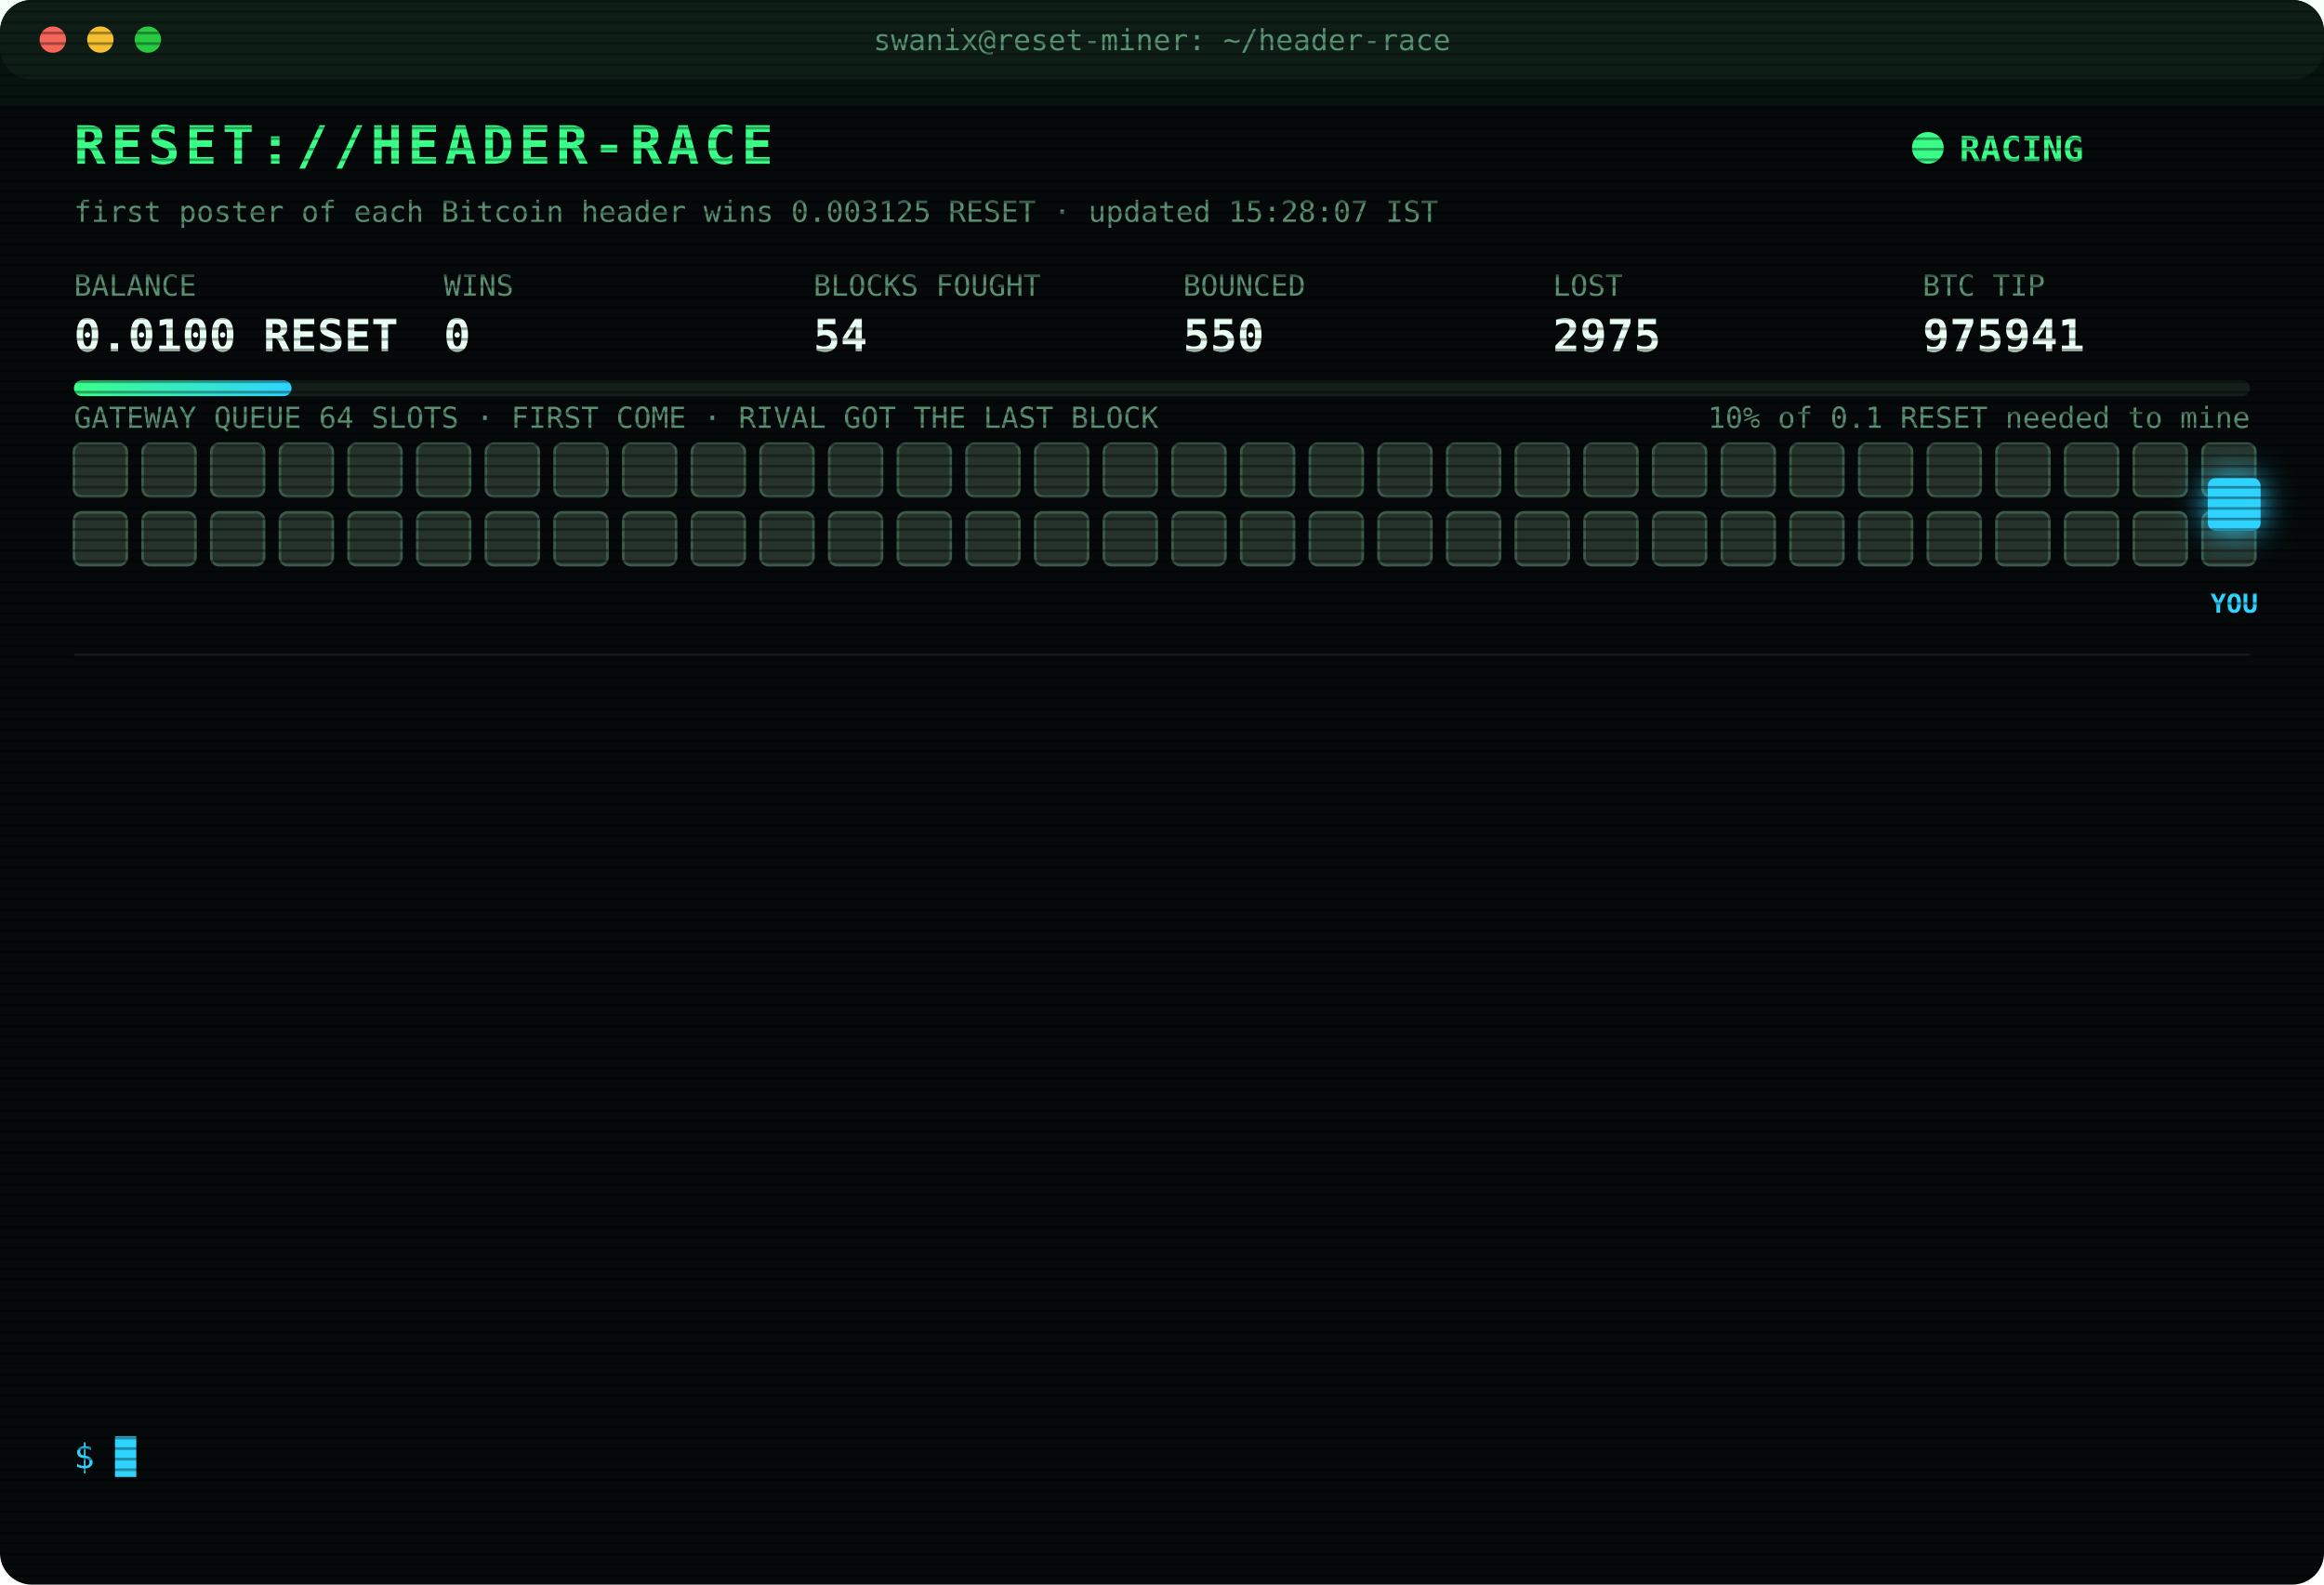
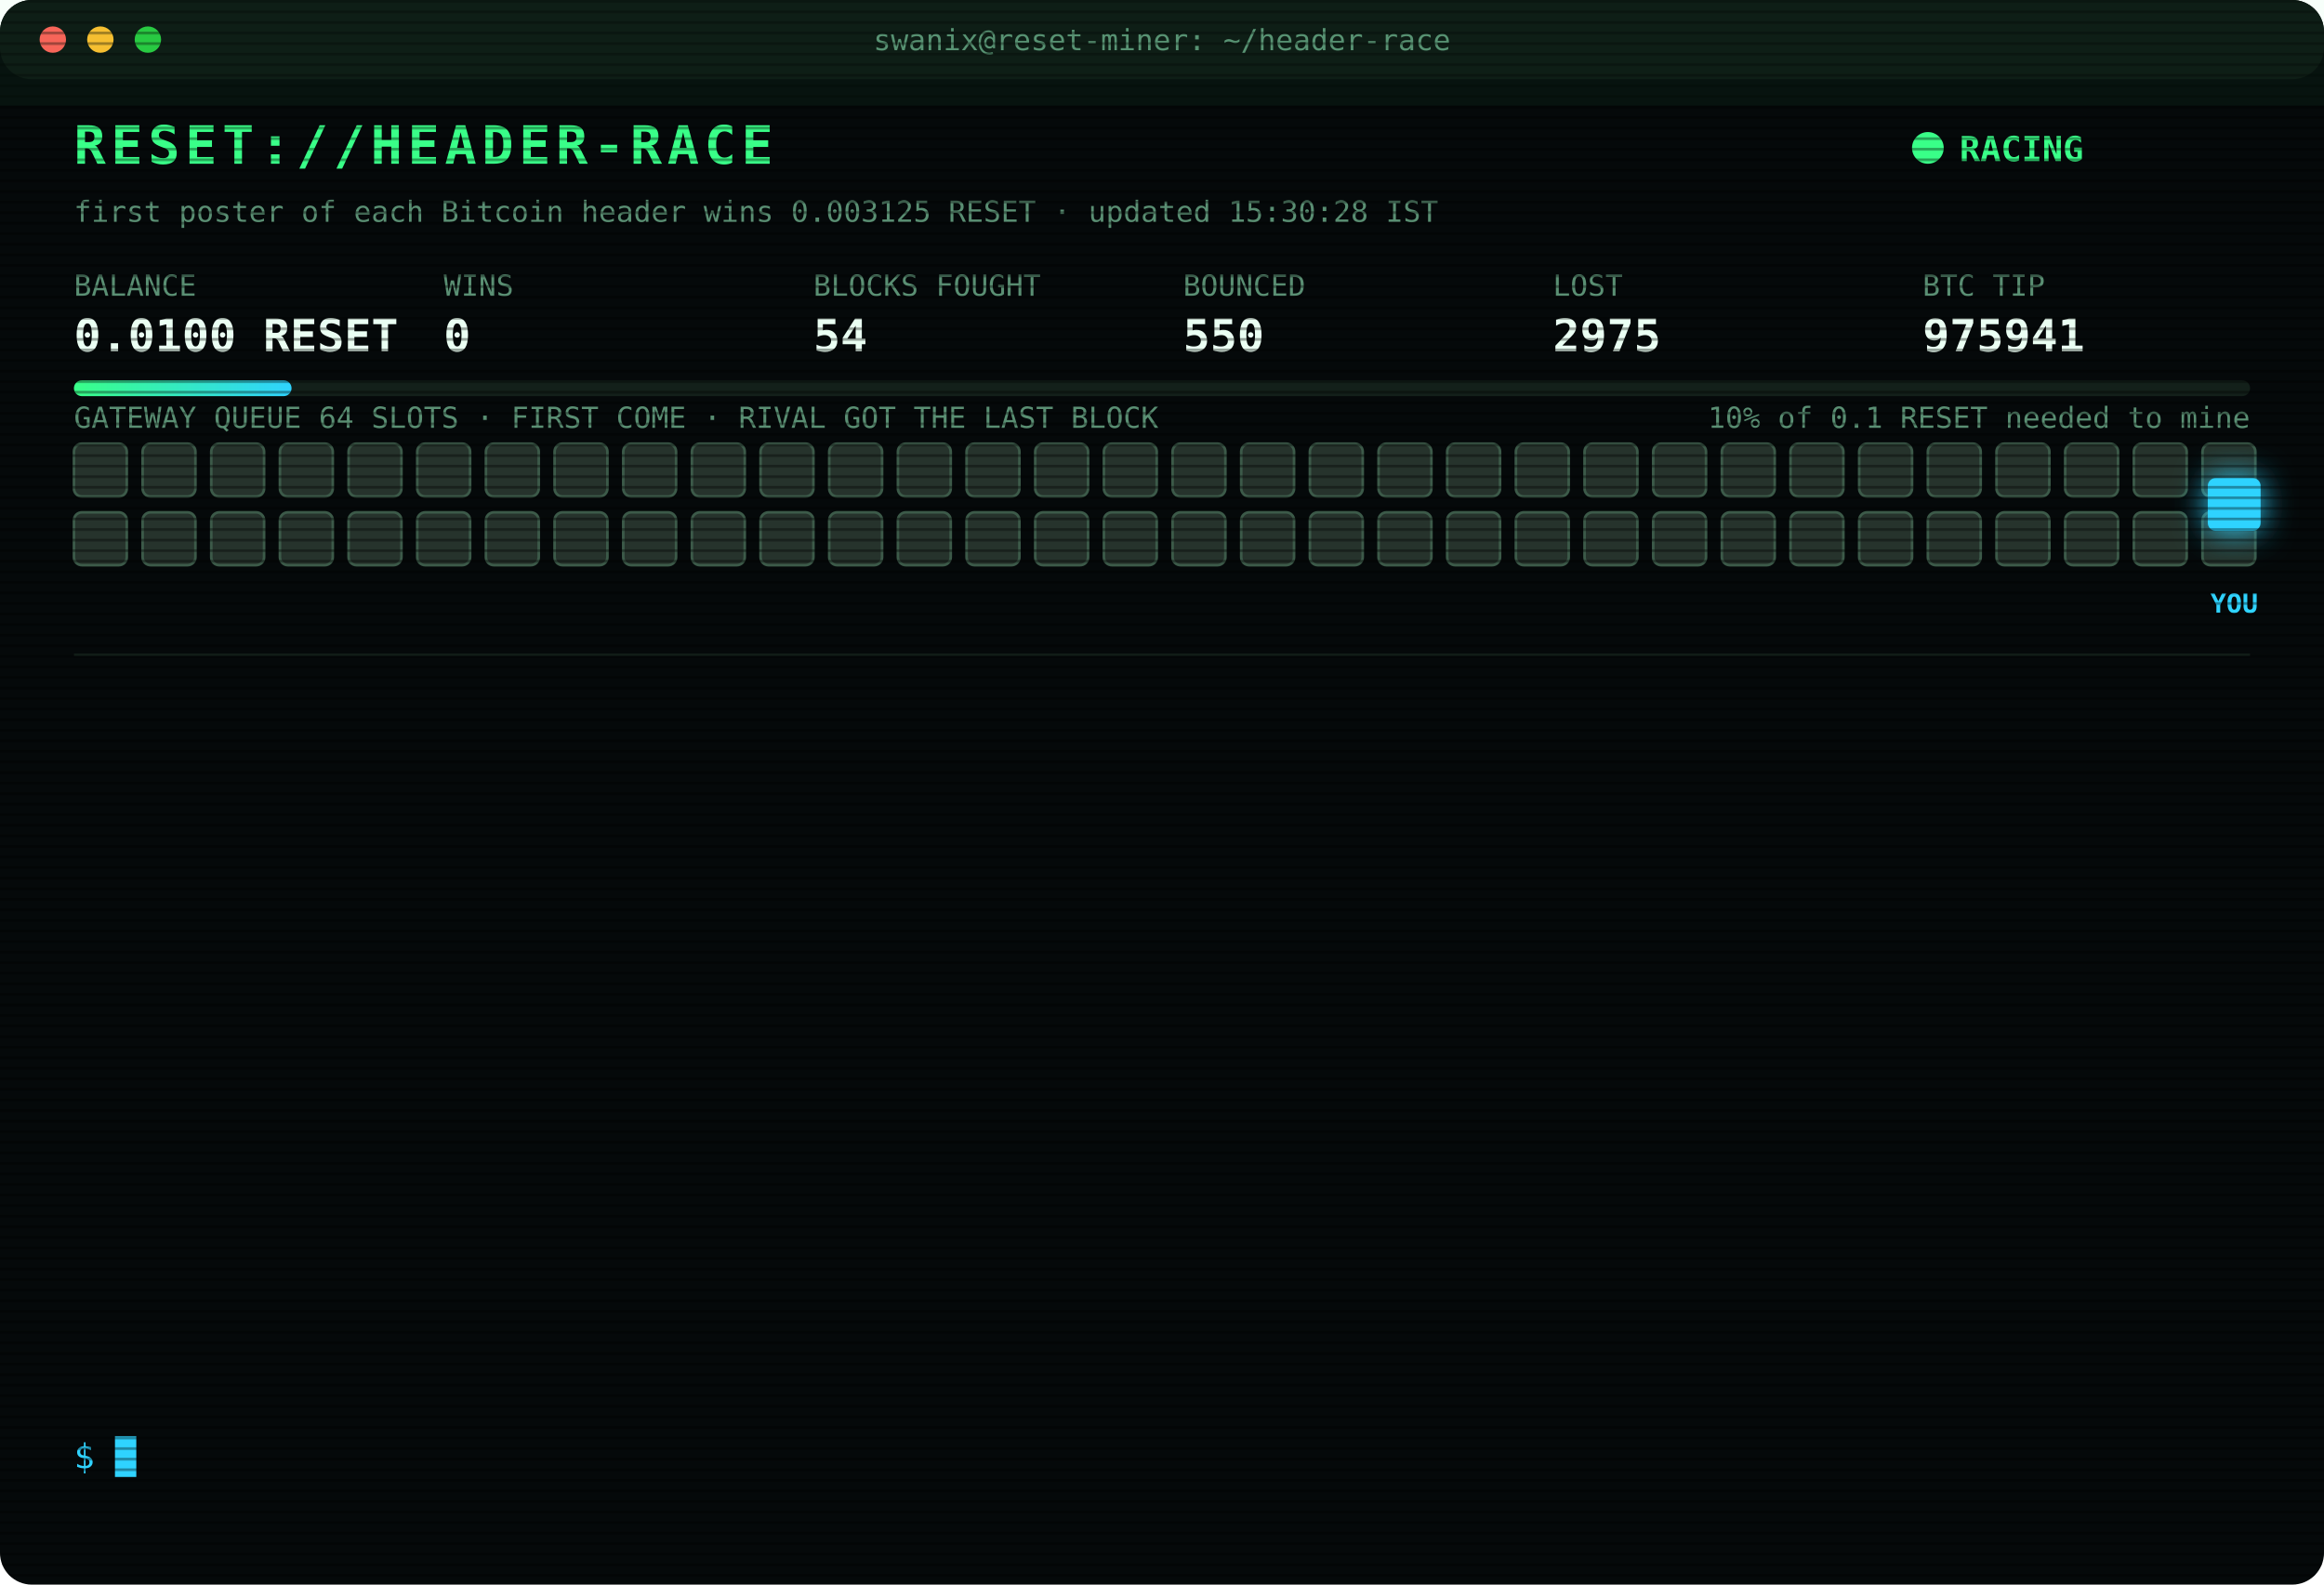
<svg xmlns="http://www.w3.org/2000/svg" width="880" height="600" viewBox="0 0 880 600" font-family="ui-monospace,SFMono-Regular,Menlo,Consolas,monospace">
  <style>
text{font-size:13px;fill:#7CFFB2}
.title{font-size:20px;font-weight:700;fill:#39FF88;letter-spacing:2px;animation:glitch 3s infinite steps(1)}
.sub{fill:#2fd3ff}.k{fill:#5a8f73;font-size:11px}.v{font-size:17px;font-weight:700;fill:#eafff3}
.ts{fill:#3f6b56}.boot{fill:#2fd3ff}.dim{fill:#5a8f73}.bad{fill:#ff4d6d}.warn{fill:#ffd23f}.mag{fill:#ff5cf0}.win{fill:#39FF88;font-weight:700}
.tag{font-size:10px;fill:#2fd3ff;font-weight:700}
.rival{fill:#26332c;stroke:#3c5a49;animation:jam 1.2s infinite alternate}
.idle{fill:#141c18;stroke:#22302a;animation:breathe 4s infinite}
.me{fill:#2fd3ff;filter:drop-shadow(0 0 6px #2fd3ff)}
.hover{animation:nudge 1.1s infinite ease-in-out}.bounce{animation:kick 1.4s infinite}
.ln{opacity:0;animation:in .4s forwards}
.cur{animation:blink 1s infinite steps(1)}
.scan{animation:scan 6s infinite linear}
.led{animation:blink 1.4s infinite}
@keyframes in{from{opacity:0;transform:translateX(-6px)}to{opacity:1;transform:none}}
@keyframes blink{50%{opacity:0}}
@keyframes jam{to{fill:#33463b}}
@keyframes breathe{50%{opacity:.4}}
@keyframes nudge{50%{transform:translateX(-10px)}}
@keyframes kick{0%,100%{transform:none}30%{transform:translateX(-14px)}55%{transform:translateX(10px) translateY(-6px)}}
@keyframes glitch{0%,92%{transform:none}93%{transform:translateX(2px);fill:#ff4d6d}95%{transform:translateX(-2px);fill:#2fd3ff}97%{transform:none}}
@keyframes scan{from{transform:translateY(-40px)}to{transform:translateY(600px)}}
</style>
  <defs>
    <pattern id="sl" width="4" height="4" patternUnits="userSpaceOnUse">
      <rect width="4" height="1" fill="#000" opacity=".35" />
    </pattern>
    <linearGradient id="bar">
      <stop offset="0" stop-color="#39FF88" />
      <stop offset="1" stop-color="#2fd3ff" />
    </linearGradient>
  </defs>
  <rect width="880" height="600" rx="12" fill="#05090a" />
  <rect width="880" height="30" rx="12" fill="#0d1512" />
  <circle cx="20" cy="15" r="5" fill="#ff5f57" />
  <circle cx="38" cy="15" r="5" fill="#febc2e" />
  <circle cx="56" cy="15" r="5" fill="#28c840" />
  <text x="440" y="19" text-anchor="middle" class="k">swanix@reset-miner: ~/header-race</text>
  <text x="28" y="62" class="title">RESET://HEADER-RACE</text>
  <circle class="led" cx="730" cy="56" r="6" fill="#39FF88" />
  <text x="742" y="61" class="win">RACING</text>
-   <text x="28" y="84" class="k">first poster of each Bitcoin header wins 0.003125 RESET · updated 15:28:07 IST</text>
+   <text x="28" y="84" class="k">first poster of each Bitcoin header wins 0.003125 RESET · updated 15:30:28 IST</text>
  <text x="28" y="112" class="k">BALANCE</text>
  <text x="28" y="133" class="v">0.0100 RESET</text>
  <text x="168" y="112" class="k">WINS</text>
  <text x="168" y="133" class="v">0</text>
  <text x="308" y="112" class="k">BLOCKS FOUGHT</text>
  <text x="308" y="133" class="v">54</text>
  <text x="448" y="112" class="k">BOUNCED</text>
  <text x="448" y="133" class="v">550</text>
  <text x="588" y="112" class="k">LOST</text>
  <text x="588" y="133" class="v">2975</text>
  <text x="728" y="112" class="k">BTC TIP</text>
  <text x="728" y="133" class="v">975941</text>
  <rect x="28" y="144" width="824" height="6" rx="3" fill="#13201a" />
  <rect x="28" y="144" width="82.4" height="6" rx="3" fill="url(#bar)" />
  <text x="852" y="162" text-anchor="end" class="k">10% of 0.1 RESET needed to mine</text>
  <text x="28" y="162" class="k">GATEWAY QUEUE 64 SLOTS · FIRST COME · RIVAL GOT THE LAST BLOCK</text>
  <rect class="rival" x="28" y="168" width="20" height="20" rx="3" style="animation-delay:0.00s" />
  <rect class="rival" x="54" y="168" width="20" height="20" rx="3" style="animation-delay:0.05s" />
  <rect class="rival" x="80" y="168" width="20" height="20" rx="3" style="animation-delay:0.10s" />
  <rect class="rival" x="106" y="168" width="20" height="20" rx="3" style="animation-delay:0.15s" />
  <rect class="rival" x="132" y="168" width="20" height="20" rx="3" style="animation-delay:0.20s" />
  <rect class="rival" x="158" y="168" width="20" height="20" rx="3" style="animation-delay:0.25s" />
  <rect class="rival" x="184" y="168" width="20" height="20" rx="3" style="animation-delay:0.30s" />
  <rect class="rival" x="210" y="168" width="20" height="20" rx="3" style="animation-delay:0.35s" />
  <rect class="rival" x="236" y="168" width="20" height="20" rx="3" style="animation-delay:0.40s" />
  <rect class="rival" x="262" y="168" width="20" height="20" rx="3" style="animation-delay:0.45s" />
  <rect class="rival" x="288" y="168" width="20" height="20" rx="3" style="animation-delay:0.50s" />
  <rect class="rival" x="314" y="168" width="20" height="20" rx="3" style="animation-delay:0.55s" />
  <rect class="rival" x="340" y="168" width="20" height="20" rx="3" style="animation-delay:0.60s" />
  <rect class="rival" x="366" y="168" width="20" height="20" rx="3" style="animation-delay:0.65s" />
  <rect class="rival" x="392" y="168" width="20" height="20" rx="3" style="animation-delay:0.70s" />
  <rect class="rival" x="418" y="168" width="20" height="20" rx="3" style="animation-delay:0.75s" />
  <rect class="rival" x="444" y="168" width="20" height="20" rx="3" style="animation-delay:0.80s" />
  <rect class="rival" x="470" y="168" width="20" height="20" rx="3" style="animation-delay:0.85s" />
  <rect class="rival" x="496" y="168" width="20" height="20" rx="3" style="animation-delay:0.90s" />
  <rect class="rival" x="522" y="168" width="20" height="20" rx="3" style="animation-delay:0.95s" />
  <rect class="rival" x="548" y="168" width="20" height="20" rx="3" style="animation-delay:1.00s" />
  <rect class="rival" x="574" y="168" width="20" height="20" rx="3" style="animation-delay:1.05s" />
  <rect class="rival" x="600" y="168" width="20" height="20" rx="3" style="animation-delay:1.10s" />
  <rect class="rival" x="626" y="168" width="20" height="20" rx="3" style="animation-delay:1.15s" />
  <rect class="rival" x="652" y="168" width="20" height="20" rx="3" style="animation-delay:1.20s" />
  <rect class="rival" x="678" y="168" width="20" height="20" rx="3" style="animation-delay:1.25s" />
  <rect class="rival" x="704" y="168" width="20" height="20" rx="3" style="animation-delay:1.30s" />
  <rect class="rival" x="730" y="168" width="20" height="20" rx="3" style="animation-delay:1.35s" />
  <rect class="rival" x="756" y="168" width="20" height="20" rx="3" style="animation-delay:1.40s" />
  <rect class="rival" x="782" y="168" width="20" height="20" rx="3" style="animation-delay:1.45s" />
  <rect class="rival" x="808" y="168" width="20" height="20" rx="3" style="animation-delay:1.50s" />
  <rect class="rival" x="834" y="168" width="20" height="20" rx="3" style="animation-delay:1.55s" />
  <rect class="rival" x="28" y="194" width="20" height="20" rx="3" style="animation-delay:1.60s" />
  <rect class="rival" x="54" y="194" width="20" height="20" rx="3" style="animation-delay:1.65s" />
  <rect class="rival" x="80" y="194" width="20" height="20" rx="3" style="animation-delay:1.70s" />
  <rect class="rival" x="106" y="194" width="20" height="20" rx="3" style="animation-delay:1.75s" />
  <rect class="rival" x="132" y="194" width="20" height="20" rx="3" style="animation-delay:1.80s" />
  <rect class="rival" x="158" y="194" width="20" height="20" rx="3" style="animation-delay:1.85s" />
  <rect class="rival" x="184" y="194" width="20" height="20" rx="3" style="animation-delay:1.90s" />
  <rect class="rival" x="210" y="194" width="20" height="20" rx="3" style="animation-delay:1.95s" />
  <rect class="rival" x="236" y="194" width="20" height="20" rx="3" style="animation-delay:2.00s" />
  <rect class="rival" x="262" y="194" width="20" height="20" rx="3" style="animation-delay:2.05s" />
  <rect class="rival" x="288" y="194" width="20" height="20" rx="3" style="animation-delay:2.10s" />
  <rect class="rival" x="314" y="194" width="20" height="20" rx="3" style="animation-delay:2.15s" />
  <rect class="rival" x="340" y="194" width="20" height="20" rx="3" style="animation-delay:2.20s" />
  <rect class="rival" x="366" y="194" width="20" height="20" rx="3" style="animation-delay:2.25s" />
  <rect class="rival" x="392" y="194" width="20" height="20" rx="3" style="animation-delay:2.30s" />
  <rect class="rival" x="418" y="194" width="20" height="20" rx="3" style="animation-delay:2.35s" />
  <rect class="rival" x="444" y="194" width="20" height="20" rx="3" style="animation-delay:2.40s" />
  <rect class="rival" x="470" y="194" width="20" height="20" rx="3" style="animation-delay:2.45s" />
  <rect class="rival" x="496" y="194" width="20" height="20" rx="3" style="animation-delay:2.50s" />
  <rect class="rival" x="522" y="194" width="20" height="20" rx="3" style="animation-delay:2.55s" />
  <rect class="rival" x="548" y="194" width="20" height="20" rx="3" style="animation-delay:2.60s" />
  <rect class="rival" x="574" y="194" width="20" height="20" rx="3" style="animation-delay:2.65s" />
  <rect class="rival" x="600" y="194" width="20" height="20" rx="3" style="animation-delay:2.70s" />
  <rect class="rival" x="626" y="194" width="20" height="20" rx="3" style="animation-delay:2.75s" />
  <rect class="rival" x="652" y="194" width="20" height="20" rx="3" style="animation-delay:2.80s" />
  <rect class="rival" x="678" y="194" width="20" height="20" rx="3" style="animation-delay:2.85s" />
  <rect class="rival" x="704" y="194" width="20" height="20" rx="3" style="animation-delay:2.90s" />
  <rect class="rival" x="730" y="194" width="20" height="20" rx="3" style="animation-delay:2.95s" />
  <rect class="rival" x="756" y="194" width="20" height="20" rx="3" style="animation-delay:3.00s" />
  <rect class="rival" x="782" y="194" width="20" height="20" rx="3" style="animation-delay:3.05s" />
  <rect class="rival" x="808" y="194" width="20" height="20" rx="3" style="animation-delay:3.10s" />
  <rect class="rival" x="834" y="194" width="20" height="20" rx="3" style="animation-delay:3.15s" />
  <g class="hover">
    <rect class="me" x="836" y="181" width="20" height="20" rx="3" />
    <text class="tag" x="846" y="232" text-anchor="middle">YOU</text>
  </g>
  <line x1="28" x2="852" y1="248" y2="248" stroke="#13201a" />
  <g class="ln" style="animation-delay:0.40s">
    <text x="28" y="270" class="ts">13:45:34</text>
    <text x="104" y="270" class="bad">[LOST] #975926 taken by a rival miner</text>
  </g>
  <g class="ln" style="animation-delay:0.65s">
    <text x="28" y="292" class="ts">14:33:35</text>
    <text x="104" y="292" class="bad">[LOST] #975928 taken by a rival miner</text>
  </g>
  <g class="ln" style="animation-delay:0.90s">
    <text x="28" y="314" class="ts">14:41:20</text>
    <text x="104" y="314" class="bad">[LOST] #975929 taken by a rival miner</text>
  </g>
  <g class="ln" style="animation-delay:1.15s">
    <text x="28" y="336" class="ts">14:43:17</text>
    <text x="104" y="336" class="bad">[LOST] #975930 taken by a rival miner</text>
  </g>
  <g class="ln" style="animation-delay:1.40s">
    <text x="28" y="358" class="ts">14:47:14</text>
    <text x="104" y="358" class="bad">[LOST] #975931 taken by a rival miner</text>
  </g>
  <g class="ln" style="animation-delay:1.65s">
    <text x="28" y="380" class="ts">14:47:40</text>
    <text x="104" y="380" class="bad">[LOST] #975932 taken by a rival miner</text>
  </g>
  <g class="ln" style="animation-delay:1.90s">
    <text x="28" y="402" class="ts">14:56:10</text>
    <text x="104" y="402" class="bad">[LOST] #975933 taken by a rival miner</text>
  </g>
  <g class="ln" style="animation-delay:2.15s">
    <text x="28" y="424" class="ts">14:59:12</text>
    <text x="104" y="424" class="bad">[LOST] #975935 taken by a rival miner</text>
  </g>
  <g class="ln" style="animation-delay:2.40s">
    <text x="28" y="446" class="ts">15:05:31</text>
    <text x="104" y="446" class="bad">[LOST] #975937 taken by a rival miner</text>
  </g>
  <g class="ln" style="animation-delay:2.65s">
    <text x="28" y="468" class="ts">15:07:05</text>
    <text x="104" y="468" class="bad">[LOST] #975938 taken by a rival miner</text>
  </g>
  <g class="ln" style="animation-delay:2.90s">
    <text x="28" y="490" class="ts">15:07:46</text>
    <text x="104" y="490" class="bad">[LOST] #975939 taken by a rival miner</text>
  </g>
  <g class="ln" style="animation-delay:3.15s">
    <text x="28" y="512" class="ts">15:09:26</text>
    <text x="104" y="512" class="bad">[LOST] #975940 taken by a rival miner</text>
  </g>
  <g class="ln" style="animation-delay:3.40s">
    <text x="28" y="534" class="ts">15:28:07</text>
    <text x="104" y="534" class="bad">[LOST] #975941 taken by a rival miner</text>
  </g>
  <text x="28" y="556" class="sub">$ <tspan class="cur">█</tspan>
  </text>
  <rect width="880" height="600" rx="12" fill="url(#sl)" pointer-events="none" />
  <rect class="scan" width="880" height="40" fill="#39FF88" opacity=".04" />
</svg>
